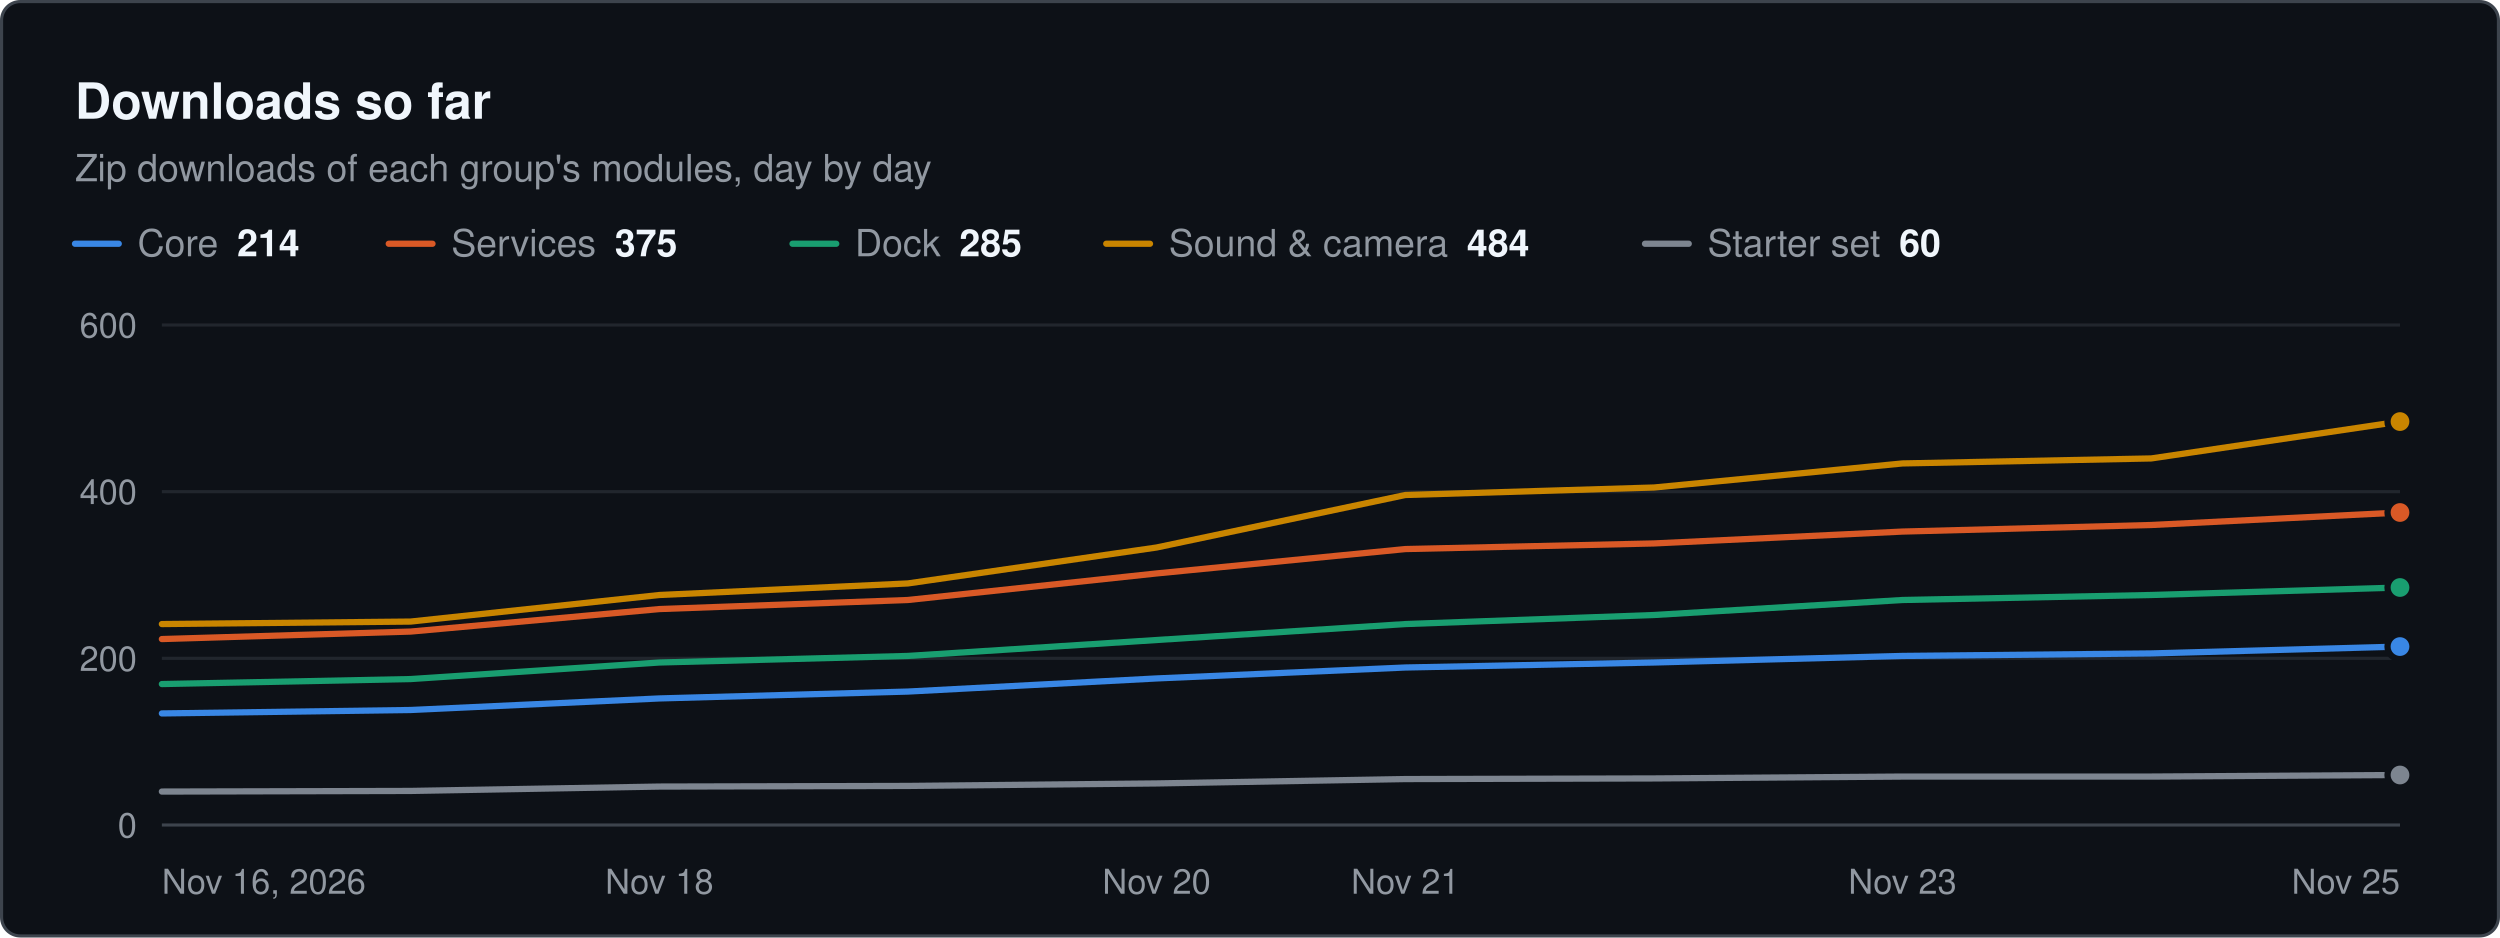
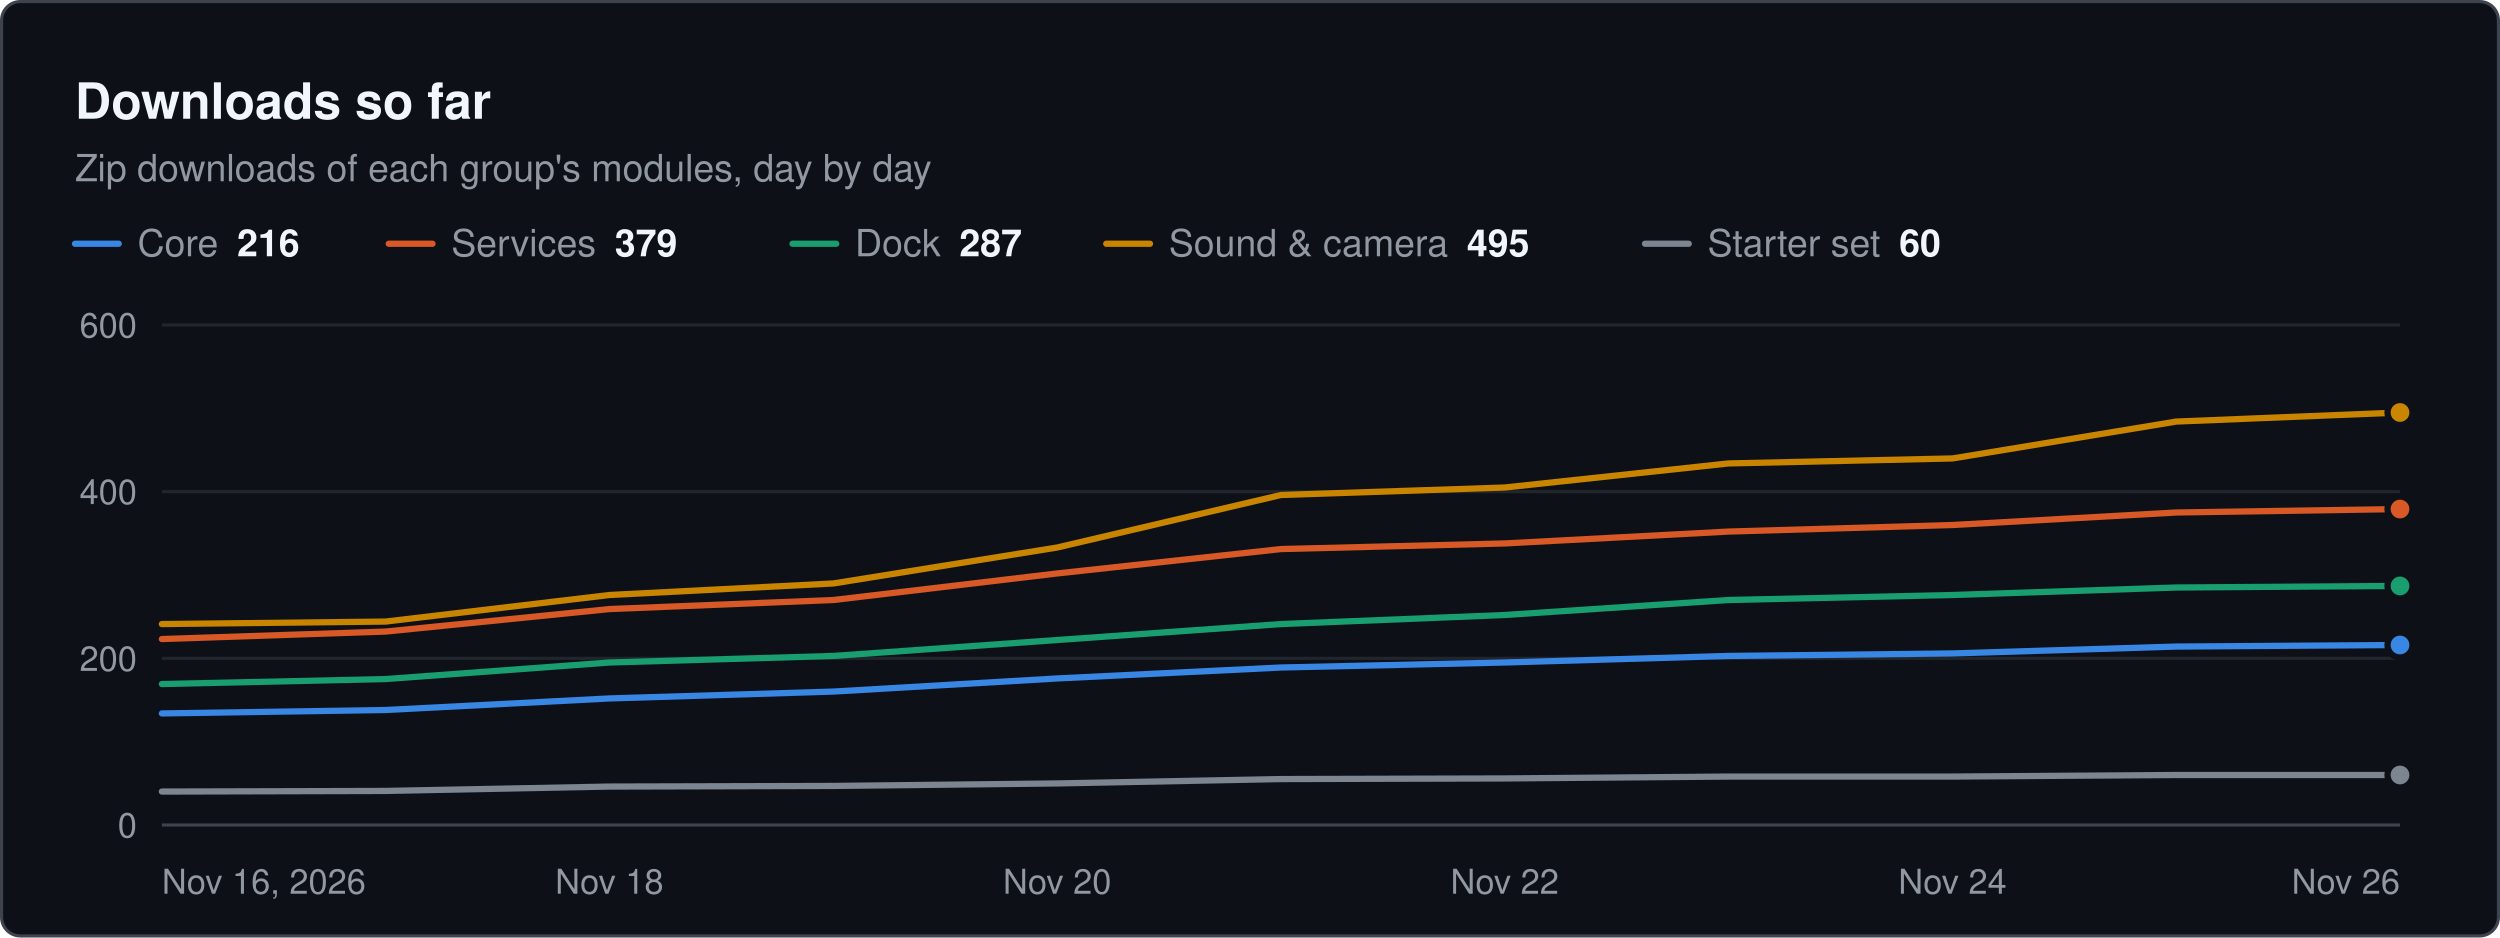
<svg xmlns="http://www.w3.org/2000/svg" width="800" height="300" viewBox="0 0 800 300" role="img" aria-label="Downloads so far. Zip downloads of each group's modules, day by day" font-family="system-ui, -apple-system, &quot;Segoe UI&quot;, Helvetica, Arial, sans-serif">
  <rect x="0.5" y="0.5" width="799" height="299" rx="6" fill="#0d1117" stroke="#3d444d" />
  <text x="24" y="38" font-size="16" fill="#f0f6fc" font-weight="600">Downloads so far</text>
  <text x="24" y="58" font-size="12" fill="#9198a1">Zip downloads of each group's modules, day by day</text>
  <line x1="24" x2="38" y1="78" y2="78" stroke="#3987e5" stroke-width="2" stroke-linecap="round" />
-   <text x="44" y="82" font-size="12" fill="#9198a1">Core<tspan dx="6" font-weight="600" fill="#f0f6fc">214</tspan>
+   <text x="44" y="82" font-size="12" fill="#9198a1">Core<tspan dx="6" font-weight="600" fill="#f0f6fc">216</tspan>
  </text>
  <line x1="124.4" x2="138.4" y1="78" y2="78" stroke="#d95926" stroke-width="2" stroke-linecap="round" />
-   <text x="144.4" y="82" font-size="12" fill="#9198a1">Services<tspan dx="6" font-weight="600" fill="#f0f6fc">375</tspan>
+   <text x="144.4" y="82" font-size="12" fill="#9198a1">Services<tspan dx="6" font-weight="600" fill="#f0f6fc">379</tspan>
  </text>
  <line x1="253.6" x2="267.6" y1="78" y2="78" stroke="#199e70" stroke-width="2" stroke-linecap="round" />
-   <text x="273.6" y="82" font-size="12" fill="#9198a1">Dock<tspan dx="6" font-weight="600" fill="#f0f6fc">285</tspan>
+   <text x="273.6" y="82" font-size="12" fill="#9198a1">Dock<tspan dx="6" font-weight="600" fill="#f0f6fc">287</tspan>
  </text>
  <line x1="354" x2="368" y1="78" y2="78" stroke="#c98500" stroke-width="2" stroke-linecap="round" />
-   <text x="374" y="82" font-size="12" fill="#9198a1">Sound &amp; camera<tspan dx="6" font-weight="600" fill="#f0f6fc">484</tspan>
+   <text x="374" y="82" font-size="12" fill="#9198a1">Sound &amp; camera<tspan dx="6" font-weight="600" fill="#f0f6fc">495</tspan>
  </text>
  <line x1="526.4" x2="540.4" y1="78" y2="78" stroke="#7d8590" stroke-width="2" stroke-linecap="round" />
  <text x="546.4" y="82" font-size="12" fill="#9198a1">Starter set<tspan dx="6" font-weight="600" fill="#f0f6fc">60</tspan>
  </text>
  <line x1="51.8" x2="768" y1="264" y2="264" stroke="#3d444d" stroke-width="1" />
  <text x="43.8" y="268" font-size="11" fill="#9198a1" text-anchor="end">0</text>
  <line x1="51.8" x2="768" y1="210.667" y2="210.667" stroke="#21262d" stroke-width="1" />
  <text x="43.8" y="214.7" font-size="11" fill="#9198a1" text-anchor="end">200</text>
  <line x1="51.8" x2="768" y1="157.333" y2="157.333" stroke="#21262d" stroke-width="1" />
  <text x="43.8" y="161.3" font-size="11" fill="#9198a1" text-anchor="end">400</text>
  <line x1="51.8" x2="768" y1="104" y2="104" stroke="#21262d" stroke-width="1" />
  <text x="43.8" y="108" font-size="11" fill="#9198a1" text-anchor="end">600</text>
  <text x="51.8" y="286" font-size="11" fill="#9198a1">Nov 16, 2026</text>
-   <text x="211" y="286" font-size="11" fill="#9198a1" text-anchor="middle">Nov 18</text>
-   <text x="370.1" y="286" font-size="11" fill="#9198a1" text-anchor="middle">Nov 20</text>
-   <text x="449.7" y="286" font-size="11" fill="#9198a1" text-anchor="middle">Nov 21</text>
-   <text x="608.8" y="286" font-size="11" fill="#9198a1" text-anchor="middle">Nov 23</text>
-   <text x="768" y="286" font-size="11" fill="#9198a1" text-anchor="end">Nov 25</text>
-   <path d="M51.8 228.3 L131.4 227.2 L211 223.5 L290.5 221.3 L370.1 217.1 L449.7 213.6 L529.3 212 L608.8 209.9 L688.4 209.1 L768 206.9" fill="none" stroke="#3987e5" stroke-width="2" stroke-linejoin="round" stroke-linecap="round" />
-   <circle cx="768" cy="206.9" r="4" fill="#3987e5" stroke="#0d1117" stroke-width="2" />
-   <path d="M51.8 204.5 L131.4 202.1 L211 194.9 L290.5 192 L370.1 183.5 L449.7 175.7 L529.3 173.9 L608.8 170.1 L688.4 168 L768 164" fill="none" stroke="#d95926" stroke-width="2" stroke-linejoin="round" stroke-linecap="round" />
-   <circle cx="768" cy="164" r="4" fill="#d95926" stroke="#0d1117" stroke-width="2" />
-   <path d="M51.8 218.9 L131.4 217.3 L211 212 L290.5 209.9 L370.1 204.8 L449.7 199.7 L529.3 196.8 L608.8 192 L688.4 190.4 L768 188" fill="none" stroke="#199e70" stroke-width="2" stroke-linejoin="round" stroke-linecap="round" />
-   <circle cx="768" cy="188" r="4" fill="#199e70" stroke="#0d1117" stroke-width="2" />
-   <path d="M51.8 199.7 L131.4 198.9 L211 190.4 L290.5 186.7 L370.1 175.2 L449.7 158.4 L529.3 156 L608.8 148.3 L688.4 146.7 L768 134.9" fill="none" stroke="#c98500" stroke-width="2" stroke-linejoin="round" stroke-linecap="round" />
-   <circle cx="768" cy="134.9" r="4" fill="#c98500" stroke="#0d1117" stroke-width="2" />
-   <path d="M51.8 253.3 L131.4 253.1 L211 251.7 L290.5 251.5 L370.1 250.7 L449.7 249.3 L529.3 249.1 L608.8 248.5 L688.4 248.5 L768 248" fill="none" stroke="#7d8590" stroke-width="2" stroke-linejoin="round" stroke-linecap="round" />
+   <text x="195" y="286" font-size="11" fill="#9198a1" text-anchor="middle">Nov 18</text>
+   <text x="338.3" y="286" font-size="11" fill="#9198a1" text-anchor="middle">Nov 20</text>
+   <text x="481.5" y="286" font-size="11" fill="#9198a1" text-anchor="middle">Nov 22</text>
+   <text x="624.8" y="286" font-size="11" fill="#9198a1" text-anchor="middle">Nov 24</text>
+   <text x="768" y="286" font-size="11" fill="#9198a1" text-anchor="end">Nov 26</text>
+   <path d="M51.8 228.3 L123.4 227.2 L195 223.5 L266.7 221.3 L338.3 217.1 L409.9 213.6 L481.5 212 L553.1 209.9 L624.8 209.1 L696.4 206.9 L768 206.4" fill="none" stroke="#3987e5" stroke-width="2" stroke-linejoin="round" stroke-linecap="round" />
+   <circle cx="768" cy="206.4" r="4" fill="#3987e5" stroke="#0d1117" stroke-width="2" />
+   <path d="M51.8 204.5 L123.4 202.1 L195 194.9 L266.7 192 L338.3 183.5 L409.9 175.7 L481.5 173.9 L553.1 170.1 L624.8 168 L696.4 164 L768 162.9" fill="none" stroke="#d95926" stroke-width="2" stroke-linejoin="round" stroke-linecap="round" />
+   <circle cx="768" cy="162.9" r="4" fill="#d95926" stroke="#0d1117" stroke-width="2" />
+   <path d="M51.8 218.9 L123.4 217.3 L195 212 L266.7 209.9 L338.3 204.8 L409.9 199.7 L481.5 196.8 L553.1 192 L624.8 190.4 L696.4 188 L768 187.5" fill="none" stroke="#199e70" stroke-width="2" stroke-linejoin="round" stroke-linecap="round" />
+   <circle cx="768" cy="187.5" r="4" fill="#199e70" stroke="#0d1117" stroke-width="2" />
+   <path d="M51.8 199.7 L123.4 198.9 L195 190.4 L266.7 186.7 L338.3 175.2 L409.9 158.4 L481.5 156 L553.1 148.3 L624.8 146.7 L696.4 134.9 L768 132" fill="none" stroke="#c98500" stroke-width="2" stroke-linejoin="round" stroke-linecap="round" />
+   <circle cx="768" cy="132" r="4" fill="#c98500" stroke="#0d1117" stroke-width="2" />
+   <path d="M51.8 253.3 L123.4 253.1 L195 251.7 L266.7 251.5 L338.3 250.7 L409.9 249.3 L481.5 249.1 L553.1 248.5 L624.8 248.5 L696.4 248 L768 248" fill="none" stroke="#7d8590" stroke-width="2" stroke-linejoin="round" stroke-linecap="round" />
  <circle cx="768" cy="248" r="4" fill="#7d8590" stroke="#0d1117" stroke-width="2" />
</svg>
